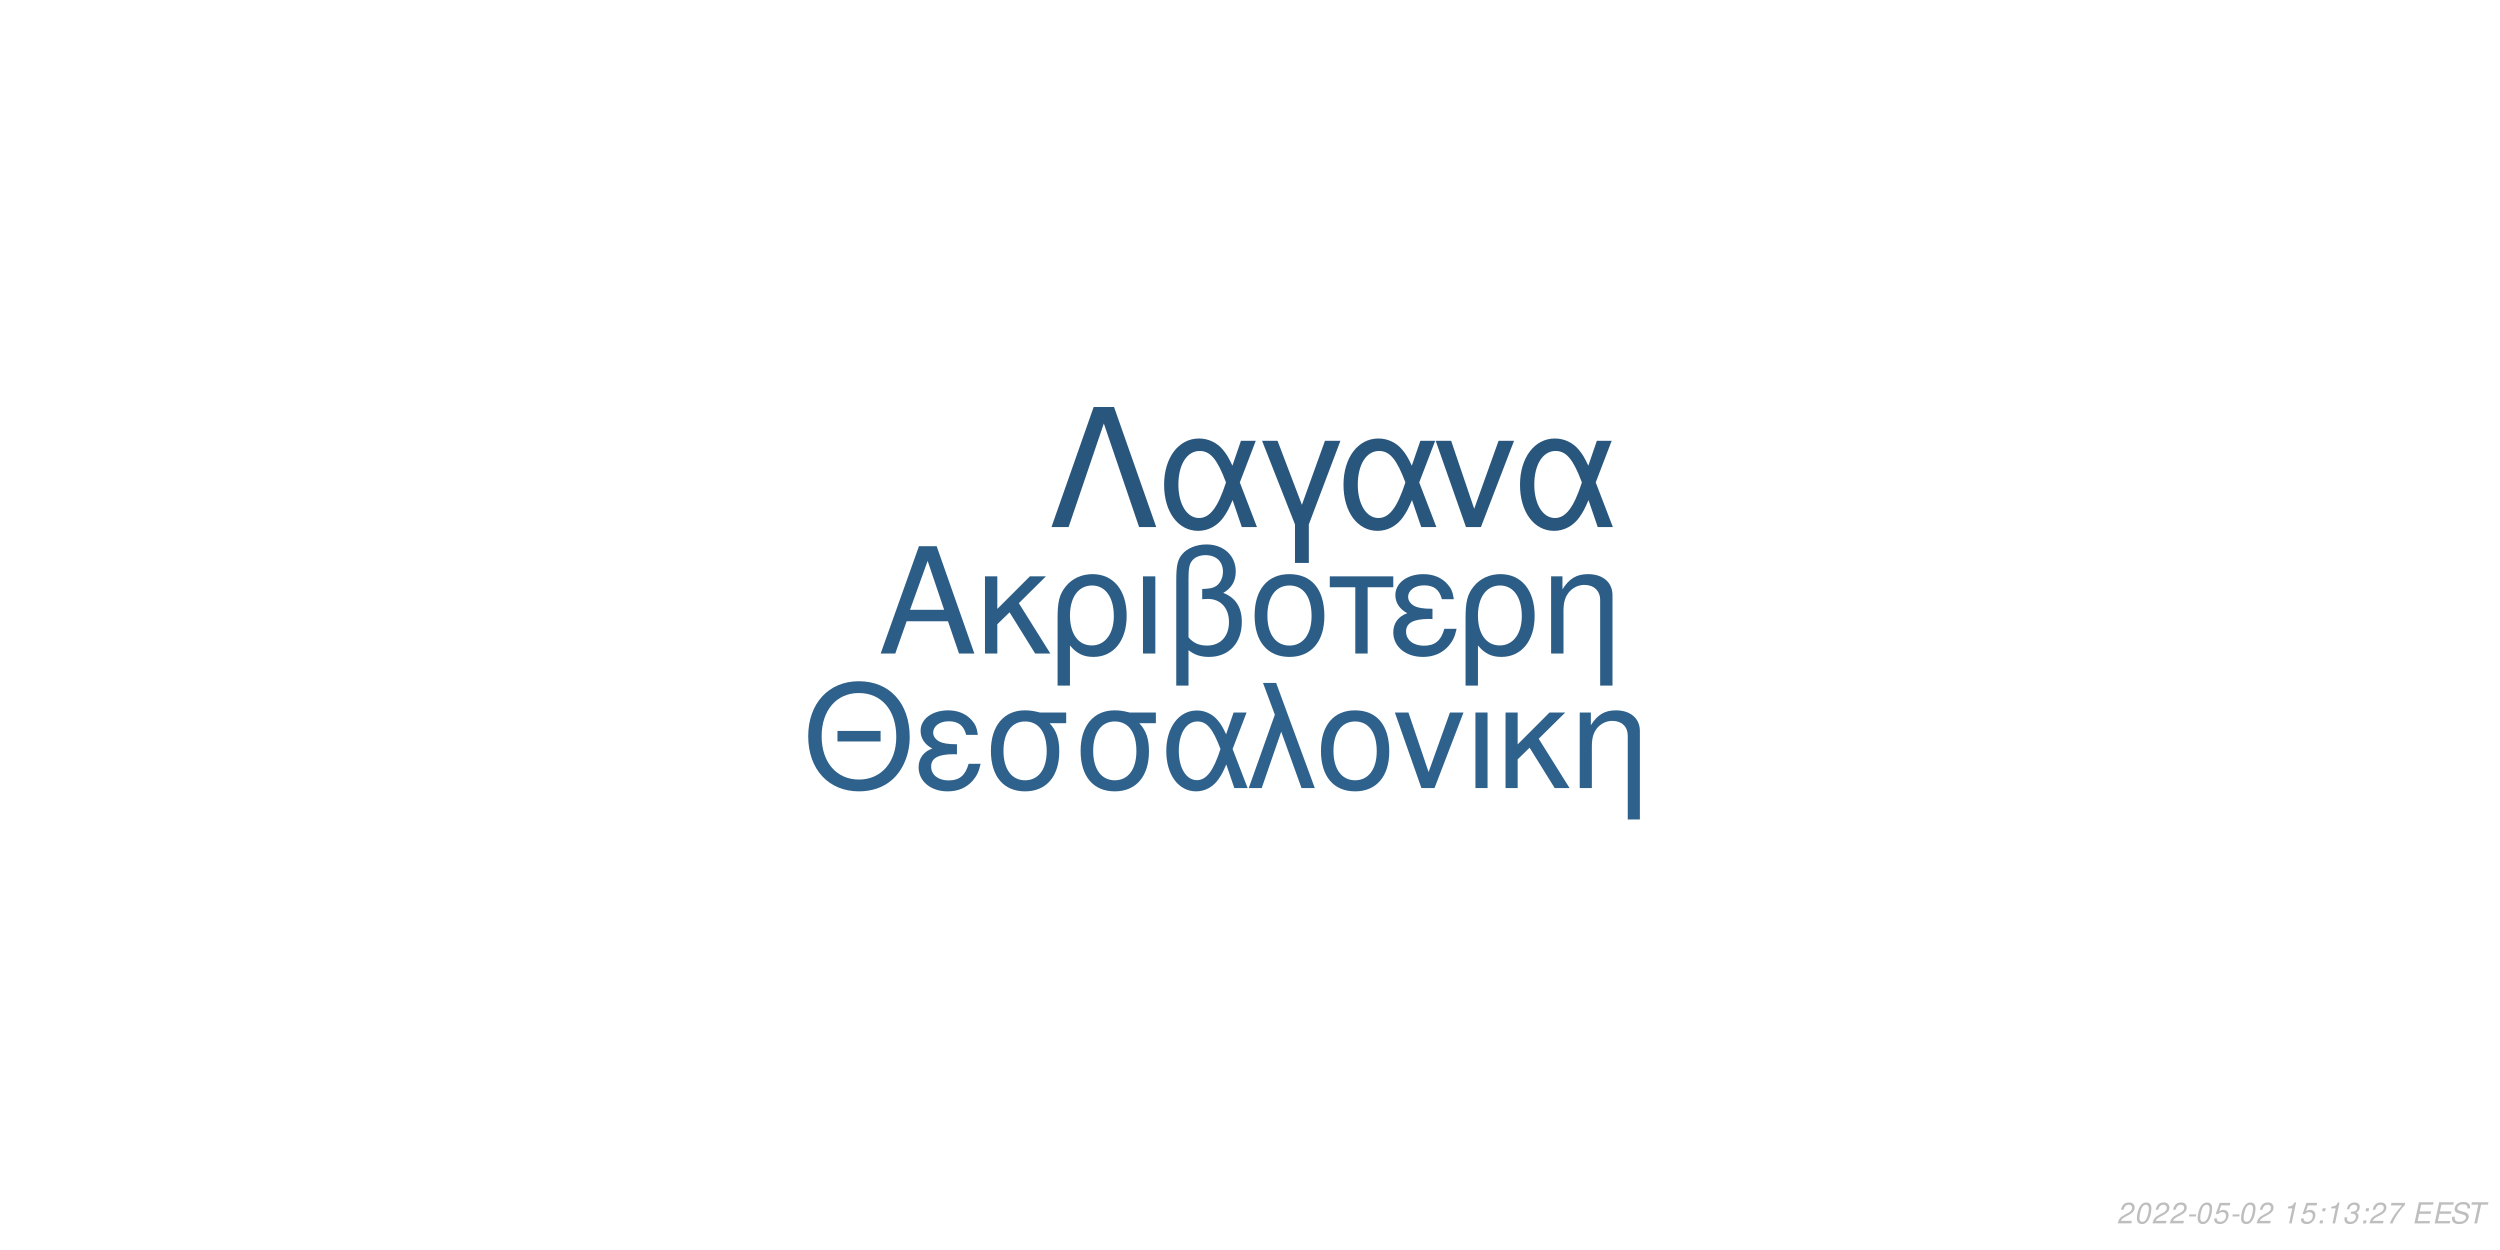
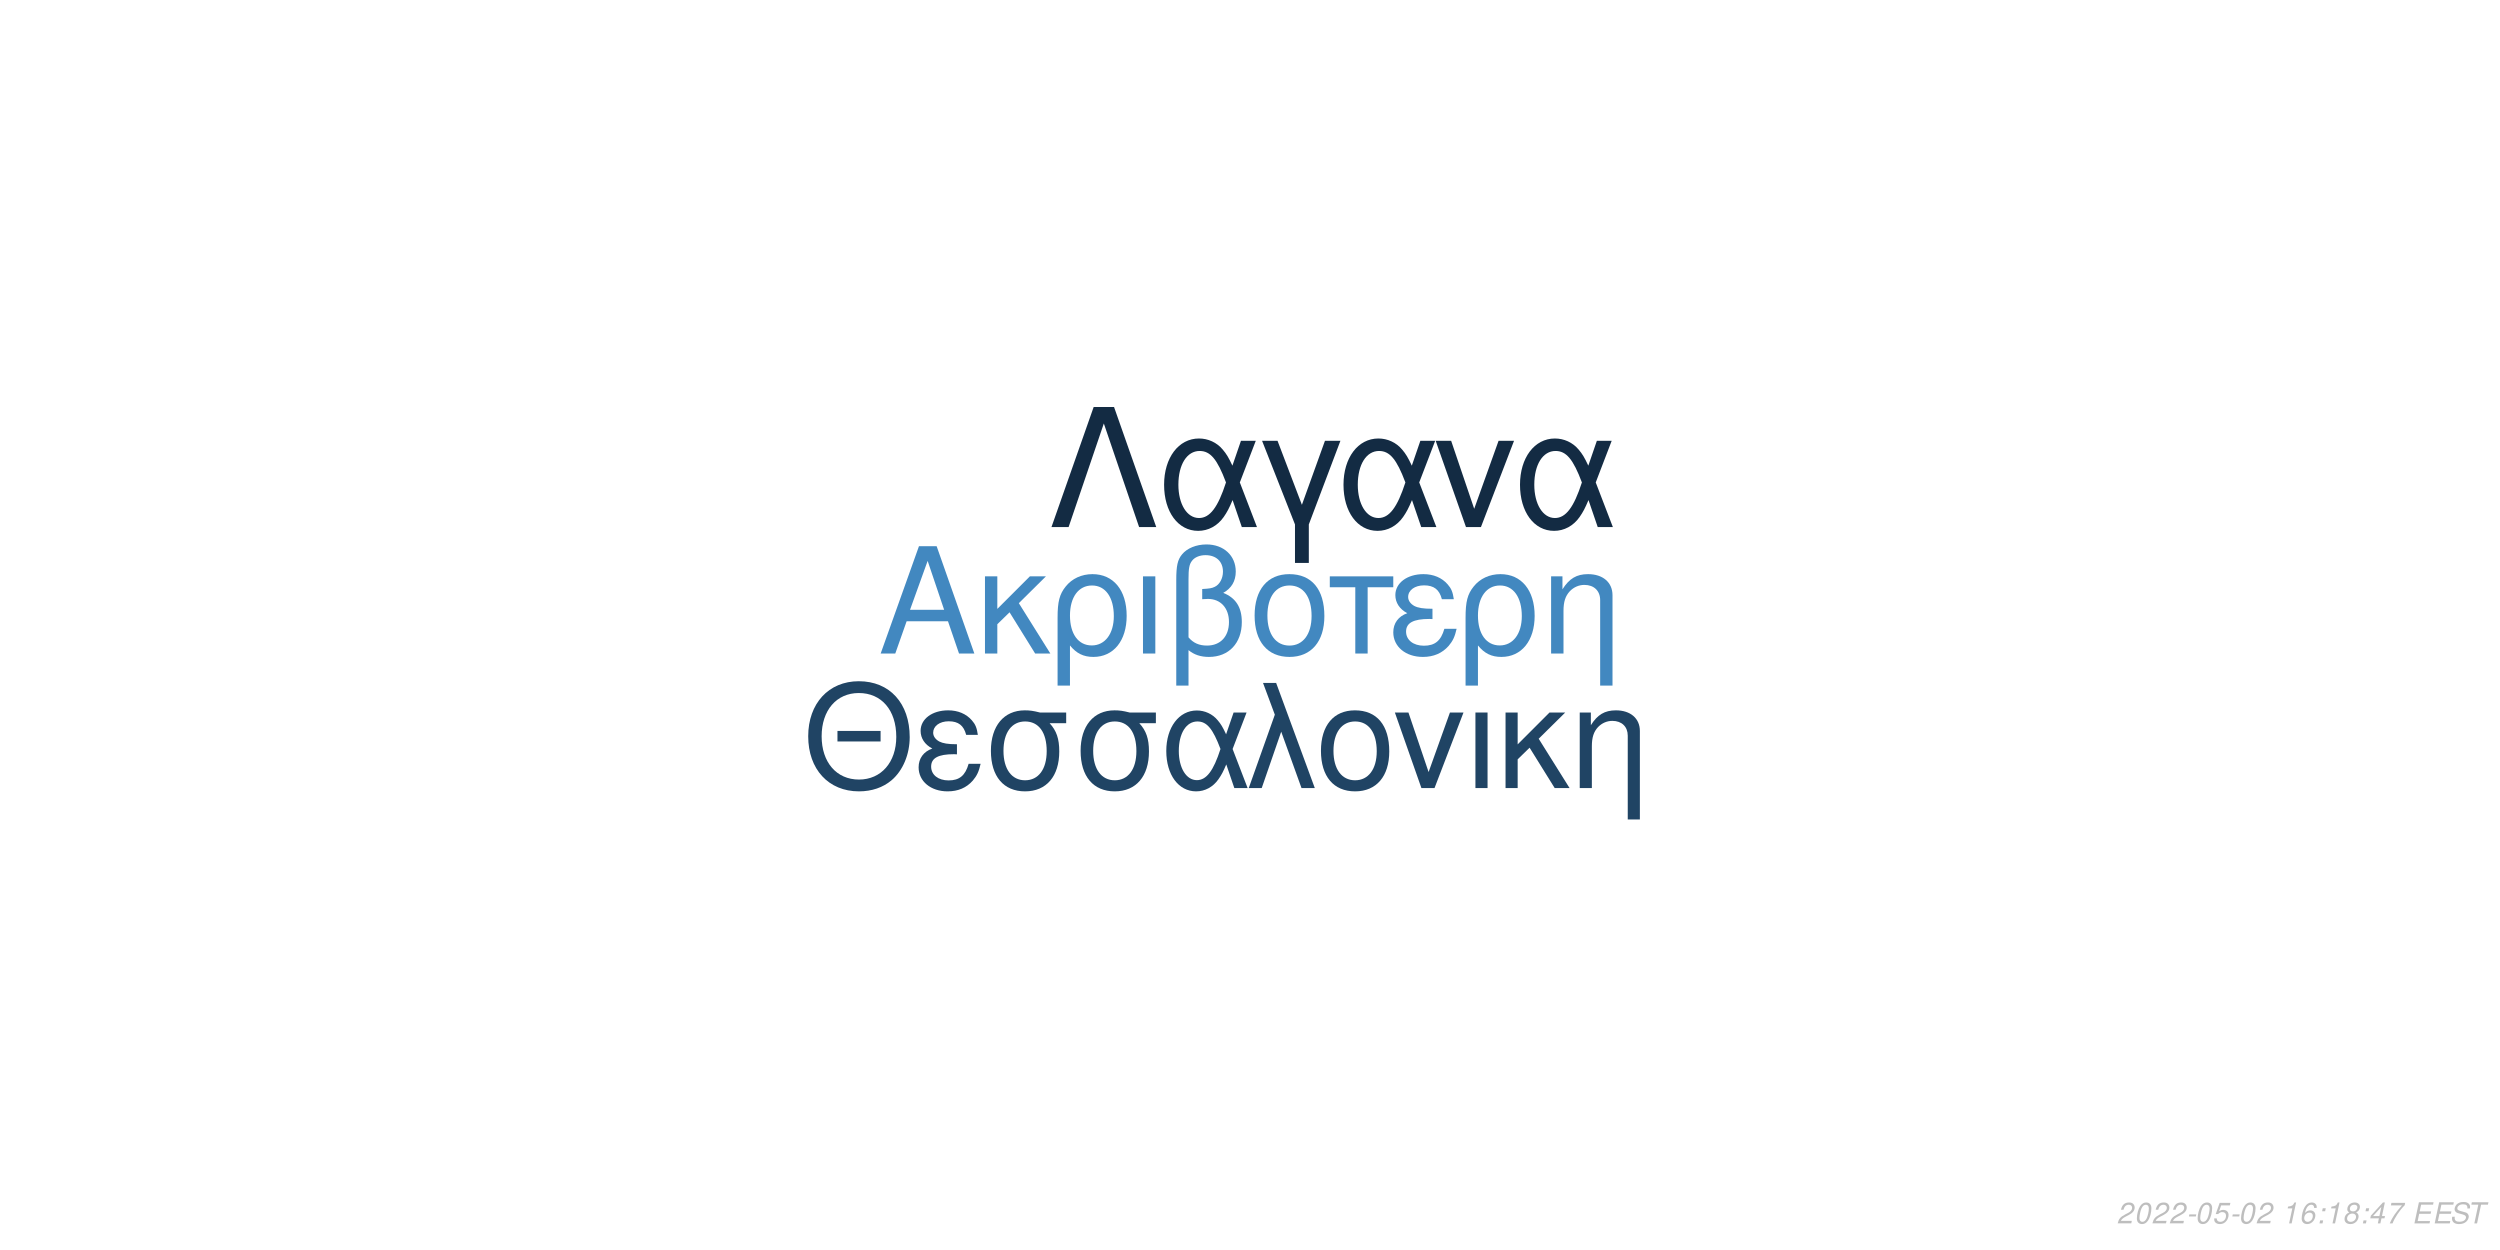
<svg xmlns="http://www.w3.org/2000/svg" xmlns:xlink="http://www.w3.org/1999/xlink" width="864pt" height="432pt" viewBox="0 0 864 432" version="1.1">
  <defs>
    <g>
      <symbol overflow="visible" id="glyph0-0">
        <path style="stroke:none;" d="" />
      </symbol>
      <symbol overflow="visible" id="glyph0-1">
        <path style="stroke:none;" d="M 24.125 -11.141 L 27.938 0 L 33.234 0 L 20.203 -37.094 L 14.094 -37.094 L 0.859 0 L 5.906 0 L 9.828 -11.141 Z M 22.797 -15.109 L 11 -15.109 L 17.094 -32.016 Z M 22.797 -15.109 " />
      </symbol>
      <symbol overflow="visible" id="glyph0-2">
        <path style="stroke:none;" d="M 7.172 -15.422 L 7.172 -26.672 L 2.906 -26.672 L 2.906 0 L 7.172 0 L 7.172 -10.125 L 11.406 -14.25 L 20.25 0 L 25.5 0 L 14.609 -17.406 L 23.969 -26.672 L 18.422 -26.672 Z M 7.172 -15.422 " />
      </symbol>
      <symbol overflow="visible" id="glyph0-3">
        <path style="stroke:none;" d="M 3 11.094 L 7.281 11.094 L 7.281 -2.797 C 9.516 -0.047 11.953 1.172 15.375 1.172 C 22.344 1.172 26.875 -4.422 26.875 -13.031 C 26.875 -21.891 22.297 -27.438 15.062 -27.438 C 11.297 -27.438 7.984 -25.906 5.797 -23.156 C 3.672 -20.516 3 -17.969 3 -12.359 Z M 14.906 -23.516 C 19.547 -23.516 22.438 -19.438 22.438 -12.922 C 22.438 -6.812 19.391 -2.797 14.812 -2.797 C 10.172 -2.797 7.281 -6.766 7.281 -13.125 C 7.281 -19.484 10.234 -23.516 14.906 -23.516 Z M 14.906 -23.516 " />
      </symbol>
      <symbol overflow="visible" id="glyph0-4">
        <path style="stroke:none;" d="M 3.516 0 L 7.781 0 L 7.781 -26.672 L 3.516 -26.672 Z M 3.516 0 " />
      </symbol>
      <symbol overflow="visible" id="glyph0-5">
        <path style="stroke:none;" d="M 4.016 11.094 L 8.25 11.094 L 8.25 -1.172 C 10.172 0.406 12.422 1.172 15.312 1.172 C 22.188 1.172 26.672 -3.609 26.672 -10.891 C 26.672 -15.984 24.578 -19.234 20.25 -20.969 C 23.109 -22.547 24.578 -25.031 24.578 -28.344 C 24.578 -33.844 20.406 -37.703 14.453 -37.703 C 10.938 -37.703 7.734 -36.391 6 -34.25 C 4.484 -32.422 4.016 -30.328 4.016 -25.391 Z M 8.25 -25.656 C 8.25 -29.359 8.5 -30.844 9.469 -32.062 C 10.375 -33.281 12.156 -34 14.094 -34 C 17.812 -34 20.156 -31.812 20.156 -28.297 C 20.156 -25.953 18.984 -23.812 17.297 -23.047 C 16.281 -22.547 15.469 -22.438 12.984 -22.297 L 12.984 -18.781 C 13.734 -18.828 14.344 -18.875 14.969 -18.875 C 19.344 -18.875 22.234 -15.719 22.234 -10.891 C 22.234 -5.906 19.281 -2.75 14.656 -2.75 C 11.953 -2.75 9.922 -3.609 8.25 -5.594 Z M 8.25 -25.656 " />
      </symbol>
      <symbol overflow="visible" id="glyph0-6">
        <path style="stroke:none;" d="M 14.094 -27.438 C 6.562 -27.438 2.094 -22.094 2.094 -13.125 C 2.094 -4.125 6.562 1.172 14.141 1.172 C 21.672 1.172 26.203 -4.172 26.203 -12.922 C 26.203 -22.188 21.828 -27.438 14.094 -27.438 Z M 14.141 -23.516 C 18.938 -23.516 21.781 -19.594 21.781 -12.984 C 21.781 -6.672 18.828 -2.75 14.141 -2.75 C 9.422 -2.75 6.516 -6.672 6.516 -13.125 C 6.516 -19.594 9.422 -23.516 14.141 -23.516 Z M 14.141 -23.516 " />
      </symbol>
      <symbol overflow="visible" id="glyph0-7">
        <path style="stroke:none;" d="M 7.891 0 L 12.156 0 L 12.156 -22.906 L 21.016 -22.906 L 21.016 -26.672 L -0.922 -26.672 L -0.922 -22.906 L 7.891 -22.906 Z M 7.891 0 " />
      </symbol>
      <symbol overflow="visible" id="glyph0-8">
        <path style="stroke:none;" d="M 14.562 -15.469 C 11.344 -15.469 9.562 -15.781 8.297 -16.438 C 6.922 -17.203 6.156 -18.328 6.156 -19.547 C 6.156 -21.891 8.453 -23.562 11.656 -23.562 C 15.062 -23.562 16.953 -22.094 17.812 -18.781 L 21.938 -18.781 C 21.578 -21.266 21.062 -22.5 19.797 -23.922 C 17.812 -26.203 14.906 -27.438 11.453 -27.438 C 5.797 -27.438 1.734 -24.375 1.734 -20.203 C 1.734 -17.609 3.156 -15.375 5.859 -13.938 C 2.797 -12.875 1.016 -10.484 1.016 -7.328 C 1.016 -2.391 5.297 1.172 11.25 1.172 C 14.969 1.172 17.906 -0.109 20.156 -2.641 C 21.578 -4.328 22.297 -5.797 22.906 -8.547 L 18.672 -8.547 C 17.5 -4.422 15.422 -2.703 11.609 -2.703 C 7.938 -2.703 5.438 -4.688 5.438 -7.578 C 5.438 -10.578 7.938 -11.953 13.484 -11.953 C 13.641 -11.953 14.094 -11.953 14.562 -11.906 Z M 14.562 -15.469 " />
      </symbol>
      <symbol overflow="visible" id="glyph0-9">
        <path style="stroke:none;" d="M 3.562 -26.672 L 3.562 0 L 7.844 0 L 7.844 -14.703 C 7.844 -17.906 8.5 -19.891 10.031 -21.531 C 11.406 -22.953 13.188 -23.719 15.062 -23.719 C 18.375 -23.719 20.516 -21.672 20.516 -18.469 L 20.516 11.094 L 24.781 11.094 L 24.781 -20.156 C 24.781 -24.578 21.469 -27.438 16.328 -27.438 C 12.359 -27.438 9.828 -25.906 7.484 -22.188 L 7.484 -26.672 Z M 3.562 -26.672 " />
      </symbol>
      <symbol overflow="visible" id="glyph1-0">
        <path style="stroke:none;" d="" />
      </symbol>
      <symbol overflow="visible" id="glyph1-1">
        <path style="stroke:none;" d="M 26.859 -19.734 L 11.953 -19.734 L 11.953 -16.094 L 26.859 -16.094 Z M 19.328 -36.922 C 8.922 -36.922 1.844 -29.25 1.844 -17.891 C 1.844 -6.484 8.875 1.141 19.391 1.141 C 23.812 1.141 27.703 -0.203 30.641 -2.688 C 34.578 -6.031 36.922 -11.656 36.922 -17.594 C 36.922 -29.297 30 -36.922 19.328 -36.922 Z M 19.328 -32.844 C 27.203 -32.844 32.281 -26.906 32.281 -17.688 C 32.281 -8.922 27.062 -2.938 19.391 -2.938 C 11.609 -2.938 6.484 -8.922 6.484 -17.891 C 6.484 -26.859 11.609 -32.844 19.328 -32.844 Z M 19.328 -32.844 " />
      </symbol>
      <symbol overflow="visible" id="glyph1-2">
        <path style="stroke:none;" d="M 14.25 -15.141 C 11.109 -15.141 9.375 -15.453 8.125 -16.094 C 6.781 -16.844 6.031 -17.938 6.031 -19.141 C 6.031 -21.422 8.266 -23.078 11.406 -23.078 C 14.75 -23.078 16.594 -21.625 17.438 -18.391 L 21.469 -18.391 C 21.125 -20.828 20.625 -22.031 19.391 -23.422 C 17.438 -25.656 14.594 -26.859 11.219 -26.859 C 5.688 -26.859 1.688 -23.875 1.688 -19.781 C 1.688 -17.234 3.094 -15.047 5.734 -13.656 C 2.734 -12.609 1 -10.266 1 -7.172 C 1 -2.344 5.188 1.141 11.016 1.141 C 14.656 1.141 17.547 -0.094 19.734 -2.594 C 21.125 -4.234 21.828 -5.688 22.422 -8.375 L 18.281 -8.375 C 17.141 -4.328 15.094 -2.641 11.359 -2.641 C 7.766 -2.641 5.328 -4.578 5.328 -7.422 C 5.328 -10.359 7.766 -11.703 13.203 -11.703 C 13.359 -11.703 13.797 -11.703 14.25 -11.656 Z M 14.25 -15.141 " />
      </symbol>
      <symbol overflow="visible" id="glyph1-3">
        <path style="stroke:none;" d="M 29 -26.109 L 19.938 -26.109 C 17.594 -26.703 16.438 -26.859 14.703 -26.859 C 7.469 -26.859 2.984 -21.469 2.984 -12.859 C 2.984 -4.031 7.375 1.141 14.797 1.141 C 22.172 1.141 26.609 -4.078 26.609 -12.656 C 26.609 -17.047 25.656 -19.828 23.266 -22.422 L 29 -22.422 Z M 14.797 -23.016 C 19.531 -23.016 22.266 -19.234 22.266 -12.75 C 22.266 -6.531 19.438 -2.688 14.797 -2.688 C 10.172 -2.688 7.328 -6.531 7.328 -12.859 C 7.328 -19.188 10.172 -23.016 14.797 -23.016 Z M 14.797 -23.016 " />
      </symbol>
      <symbol overflow="visible" id="glyph1-4">
        <path style="stroke:none;" d="M 29.344 -26.109 L 24.859 -26.109 L 22.266 -18.578 C 21.125 -21.031 20.484 -22.125 19.328 -23.469 C 17.547 -25.609 14.906 -26.812 12.156 -26.812 C 5.984 -26.812 1.594 -20.984 1.594 -12.812 C 1.594 -4.578 5.828 1.141 11.906 1.141 C 14.953 1.141 17.734 -0.344 19.625 -3.047 C 20.672 -4.531 21.281 -5.688 22.328 -8.172 L 25.109 0 L 29.703 0 L 24.516 -13.5 Z M 20.328 -13.5 C 17.891 -5.922 15.453 -2.734 12.156 -2.734 C 8.516 -2.734 5.922 -6.922 5.922 -12.812 C 5.922 -18.938 8.516 -23.016 12.359 -23.016 C 15.594 -23.016 17.688 -20.531 20.328 -13.5 Z M 20.328 -13.5 " />
      </symbol>
      <symbol overflow="visible" id="glyph1-5">
        <path style="stroke:none;" d="M 1.094 0 L 5.578 0 L 12.312 -19.484 L 19.328 0 L 23.922 0 L 10.562 -36.328 L 6.031 -36.328 L 10.109 -25.359 Z M 1.094 0 " />
      </symbol>
      <symbol overflow="visible" id="glyph1-6">
        <path style="stroke:none;" d="M 13.797 -26.859 C 6.422 -26.859 2.047 -21.625 2.047 -12.859 C 2.047 -4.031 6.422 1.141 13.859 1.141 C 21.234 1.141 25.656 -4.078 25.656 -12.656 C 25.656 -21.719 21.375 -26.859 13.797 -26.859 Z M 13.859 -23.016 C 18.531 -23.016 21.328 -19.188 21.328 -12.703 C 21.328 -6.531 18.438 -2.688 13.859 -2.688 C 9.219 -2.688 6.375 -6.531 6.375 -12.859 C 6.375 -19.188 9.219 -23.016 13.859 -23.016 Z M 13.859 -23.016 " />
      </symbol>
      <symbol overflow="visible" id="glyph1-7">
        <path style="stroke:none;" d="M 14.297 0 L 24.312 -26.109 L 19.625 -26.109 L 12.25 -5.531 L 5.281 -26.109 L 0.594 -26.109 L 9.766 0 Z M 14.297 0 " />
      </symbol>
      <symbol overflow="visible" id="glyph1-8">
        <path style="stroke:none;" d="M 3.438 0 L 7.625 0 L 7.625 -26.109 L 3.438 -26.109 Z M 3.438 0 " />
      </symbol>
      <symbol overflow="visible" id="glyph1-9">
        <path style="stroke:none;" d="M 7.031 -15.094 L 7.031 -26.109 L 2.844 -26.109 L 2.844 0 L 7.031 0 L 7.031 -9.922 L 11.156 -13.953 L 19.828 0 L 24.969 0 L 14.297 -17.047 L 23.469 -26.109 L 18.031 -26.109 Z M 7.031 -15.094 " />
      </symbol>
      <symbol overflow="visible" id="glyph1-10">
        <path style="stroke:none;" d="M 3.484 -26.109 L 3.484 0 L 7.672 0 L 7.672 -14.406 C 7.672 -17.547 8.328 -19.484 9.812 -21.078 C 11.156 -22.469 12.906 -23.219 14.75 -23.219 C 17.984 -23.219 20.078 -21.234 20.078 -18.094 L 20.078 10.859 L 24.266 10.859 L 24.266 -19.734 C 24.266 -24.062 21.031 -26.859 16 -26.859 C 12.109 -26.859 9.609 -25.359 7.328 -21.719 L 7.328 -26.109 Z M 3.484 -26.109 " />
      </symbol>
      <symbol overflow="visible" id="glyph2-0">
        <path style="stroke:none;" d="" />
      </symbol>
      <symbol overflow="visible" id="glyph2-1">
        <path style="stroke:none;" d="M 22.531 -41.484 L 15.484 -41.484 L 0.906 0 L 6.828 0 L 19 -35.797 L 31.188 0 L 37.109 0 Z M 22.531 -41.484 " />
      </symbol>
      <symbol overflow="visible" id="glyph2-2">
        <path style="stroke:none;" d="M 33.516 -29.812 L 28.391 -29.812 L 25.438 -21.219 C 24.125 -24.016 23.391 -25.266 22.078 -26.797 C 20.031 -29.25 17.016 -30.609 13.891 -30.609 C 6.828 -30.609 1.828 -23.953 1.828 -14.625 C 1.828 -5.234 6.656 1.312 13.594 1.312 C 17.078 1.312 20.266 -0.391 22.422 -3.469 C 23.609 -5.172 24.297 -6.484 25.5 -9.328 L 28.688 0 L 33.922 0 L 28 -15.422 Z M 23.219 -15.422 C 20.422 -6.766 17.641 -3.125 13.891 -3.125 C 9.734 -3.125 6.766 -7.906 6.766 -14.625 C 6.766 -21.625 9.734 -26.297 14.109 -26.297 C 17.812 -26.297 20.203 -23.453 23.219 -15.422 Z M 23.219 -15.422 " />
      </symbol>
      <symbol overflow="visible" id="glyph2-3">
        <path style="stroke:none;" d="M 12.062 12.406 L 16.844 12.406 L 16.844 -0.906 L 27.766 -29.812 L 22.422 -29.812 L 14.453 -7.688 L 6.031 -29.812 L 0.688 -29.812 L 12.062 -0.906 Z M 12.062 12.406 " />
      </symbol>
      <symbol overflow="visible" id="glyph2-4">
        <path style="stroke:none;" d="M 16.328 0 L 27.766 -29.812 L 22.422 -29.812 L 14 -6.312 L 6.031 -29.812 L 0.688 -29.812 L 11.156 0 Z M 16.328 0 " />
      </symbol>
      <symbol overflow="visible" id="glyph3-0">
        <path style="stroke:none;" d="" />
      </symbol>
      <symbol overflow="visible" id="glyph3-1">
        <path style="stroke:none;" d="M 5.234 -0.875 L 1.469 -0.875 C 1.641 -1.375 2.203 -1.891 3.109 -2.344 L 4.234 -2.938 C 5.562 -3.625 6.219 -4.469 6.219 -5.484 C 6.219 -5.938 6.062 -6.359 5.797 -6.656 C 5.469 -7.047 4.984 -7.234 4.312 -7.234 C 2.766 -7.234 1.891 -6.453 1.484 -4.734 L 2.375 -4.734 C 2.484 -5.188 2.609 -5.484 2.797 -5.75 C 3.094 -6.203 3.609 -6.453 4.188 -6.453 C 4.891 -6.453 5.344 -6.031 5.344 -5.375 C 5.344 -4.703 4.859 -4.094 4.016 -3.656 L 2.984 -3.125 C 1.234 -2.188 0.797 -1.656 0.344 -0.016 L 5.047 -0.016 Z M 5.234 -0.875 " />
      </symbol>
      <symbol overflow="visible" id="glyph3-2">
        <path style="stroke:none;" d="M 4.203 -7.234 C 3.375 -7.234 2.688 -6.812 2.125 -5.984 C 1.484 -5.047 0.984 -3.188 0.984 -1.734 C 0.984 -1.109 1.172 -0.562 1.484 -0.266 C 1.797 0.047 2.281 0.234 2.766 0.234 C 3.625 0.234 4.281 -0.156 4.859 -1.016 C 5.516 -1.953 6 -3.797 6 -5.266 C 6 -6.5 5.328 -7.234 4.203 -7.234 Z M 4.094 -6.453 C 4.734 -6.453 5.125 -5.984 5.125 -5.156 C 5.125 -4.203 4.781 -2.625 4.406 -1.812 C 3.984 -0.938 3.516 -0.547 2.875 -0.547 C 2.25 -0.547 1.875 -1.031 1.875 -1.828 C 1.875 -2.797 2.203 -4.344 2.594 -5.203 C 2.984 -6.047 3.453 -6.453 4.094 -6.453 Z M 4.094 -6.453 " />
      </symbol>
      <symbol overflow="visible" id="glyph3-3">
        <path style="stroke:none;" d="M 3.516 -3.125 L 1.125 -3.125 L 0.969 -2.406 L 3.359 -2.406 Z M 3.516 -3.125 " />
      </symbol>
      <symbol overflow="visible" id="glyph3-4">
        <path style="stroke:none;" d="M 6.297 -7.094 L 2.594 -7.094 L 1.234 -3.234 L 2.047 -3.234 C 2.656 -3.766 2.938 -3.906 3.531 -3.906 C 4.328 -3.906 4.797 -3.453 4.797 -2.688 C 4.797 -1.438 3.969 -0.547 2.828 -0.547 C 2.031 -0.547 1.609 -0.938 1.578 -1.734 L 0.703 -1.734 L 0.703 -1.516 C 0.703 -0.938 0.844 -0.547 1.188 -0.266 C 1.562 0.062 2.078 0.234 2.703 0.234 C 3.656 0.234 4.391 -0.156 4.984 -0.922 C 5.422 -1.5 5.672 -2.234 5.672 -2.953 C 5.672 -4 4.938 -4.672 3.812 -4.672 C 3.328 -4.672 2.906 -4.547 2.406 -4.234 L 3.109 -6.219 L 6.109 -6.219 Z M 6.297 -7.094 " />
      </symbol>
      <symbol overflow="visible" id="glyph3-5">
        <path style="stroke:none;" d="" />
      </symbol>
      <symbol overflow="visible" id="glyph3-6">
        <path style="stroke:none;" d="M 3.703 -5.188 L 2.594 0 L 3.469 0 L 5.016 -7.234 L 4.438 -7.234 C 3.906 -6.156 3.688 -6.016 2.234 -5.812 L 2.109 -5.188 Z M 3.703 -5.188 " />
      </symbol>
      <symbol overflow="visible" id="glyph3-7">
+         <path style="stroke:none;" d="M 6.125 -5.344 L 6.141 -5.625 C 6.141 -6.609 5.453 -7.234 4.391 -7.234 C 3.438 -7.234 2.641 -6.719 2.016 -5.703 C 1.422 -4.781 0.938 -2.953 0.938 -1.688 C 0.938 -0.516 1.688 0.234 2.859 0.234 C 3.703 0.234 4.438 -0.156 5 -0.875 C 5.406 -1.422 5.672 -2.156 5.672 -2.766 C 5.672 -3.812 4.969 -4.5 3.906 -4.5 C 3.234 -4.5 2.672 -4.234 2.094 -3.625 C 2.406 -5.375 3.234 -6.453 4.25 -6.453 C 4.703 -6.453 5.062 -6.234 5.172 -5.844 C 5.203 -5.719 5.234 -5.578 5.25 -5.344 Z M 3.656 -3.734 C 4.344 -3.734 4.797 -3.281 4.797 -2.625 C 4.797 -1.469 3.984 -0.547 2.984 -0.547 C 2.297 -0.547 1.812 -1.047 1.812 -1.766 C 1.812 -2.859 2.625 -3.734 3.656 -3.734 Z M 3.656 -3.734 " />
+       </symbol>
+       <symbol overflow="visible" id="glyph3-8">
        <path style="stroke:none;" d="M 2.359 -1.031 L 1.312 -1.031 L 1.094 0 L 2.141 0 Z M 3.266 -5.234 L 2.219 -5.234 L 2 -4.203 L 3.047 -4.203 Z M 3.266 -5.234 " />
      </symbol>
-       <symbol overflow="visible" id="glyph3-8">
-         <path style="stroke:none;" d="M 2.922 -3.312 C 3.125 -3.344 3.234 -3.344 3.375 -3.344 C 4.203 -3.344 4.688 -3 4.688 -2.406 C 4.688 -1.312 3.906 -0.547 2.781 -0.547 C 2.047 -0.547 1.594 -0.938 1.594 -1.562 C 1.594 -1.719 1.609 -1.844 1.656 -2.094 L 0.766 -2.094 C 0.734 -1.797 0.719 -1.641 0.719 -1.469 C 0.719 -0.375 1.406 0.234 2.641 0.234 C 3.547 0.234 4.297 -0.078 4.812 -0.656 C 5.266 -1.156 5.562 -1.875 5.562 -2.547 C 5.562 -3.125 5.344 -3.453 4.797 -3.734 C 5.641 -4.234 6.016 -4.844 6.016 -5.734 C 6.016 -6.656 5.312 -7.234 4.203 -7.234 C 3.375 -7.234 2.672 -6.938 2.188 -6.375 C 1.891 -6.031 1.703 -5.641 1.516 -4.906 L 2.391 -4.906 C 2.5 -5.359 2.594 -5.594 2.734 -5.812 C 3.047 -6.234 3.516 -6.453 4.078 -6.453 C 4.734 -6.453 5.141 -6.125 5.141 -5.578 C 5.141 -5.188 5.016 -4.797 4.797 -4.547 C 4.516 -4.234 4 -4.062 3.266 -4.062 L 3.078 -4.062 Z M 2.922 -3.312 " />
+       <symbol overflow="visible" id="glyph3-9">
+         <path style="stroke:none;" d="M 4.766 -3.797 C 5.078 -3.969 5.234 -4.078 5.438 -4.234 C 5.812 -4.594 6.062 -5.172 6.062 -5.734 C 6.062 -6.625 5.344 -7.234 4.266 -7.234 C 2.812 -7.234 1.703 -6.219 1.703 -4.875 C 1.703 -4.406 1.875 -4.125 2.359 -3.812 C 1.297 -3.312 0.75 -2.516 0.75 -1.469 C 0.75 -0.438 1.547 0.234 2.812 0.234 C 3.656 0.234 4.359 -0.094 4.938 -0.734 C 5.359 -1.234 5.609 -1.859 5.609 -2.438 C 5.609 -3.047 5.312 -3.516 4.766 -3.797 Z M 4.109 -6.453 C 4.797 -6.453 5.188 -6.125 5.188 -5.578 C 5.188 -5.266 5.062 -4.922 4.859 -4.672 C 4.562 -4.312 4.188 -4.156 3.656 -4.156 C 2.984 -4.156 2.594 -4.453 2.594 -4.984 C 2.594 -5.859 3.203 -6.453 4.109 -6.453 Z M 3.453 -3.406 C 4.234 -3.406 4.734 -2.984 4.734 -2.312 C 4.734 -1.312 3.922 -0.547 2.875 -0.547 C 2.125 -0.547 1.625 -0.969 1.625 -1.625 C 1.625 -2.609 2.438 -3.406 3.453 -3.406 Z M 3.453 -3.406 " />
      </symbol>
-       <symbol overflow="visible" id="glyph3-9">
+       <symbol overflow="visible" id="glyph3-10">
+         <path style="stroke:none;" d="M 3.625 -1.75 L 3.266 0 L 4.141 0 L 4.516 -1.75 L 5.562 -1.75 L 5.734 -2.531 L 4.688 -2.531 L 5.688 -7.234 L 5.016 -7.234 L 0.844 -2.672 L 0.641 -1.75 Z M 3.797 -2.531 L 1.594 -2.531 L 4.469 -5.703 Z M 3.797 -2.531 " />
+       </symbol>
+       <symbol overflow="visible" id="glyph3-11">
        <path style="stroke:none;" d="M 6.703 -7.094 L 1.953 -7.094 L 1.766 -6.219 L 5.594 -6.219 C 3.344 -3.688 2.266 -2.109 1.375 0 L 2.344 0 C 3.031 -1.906 4.828 -4.594 6.547 -6.281 Z M 6.703 -7.094 " />
      </symbol>
-       <symbol overflow="visible" id="glyph3-10">
+       <symbol overflow="visible" id="glyph3-12">
        <path style="stroke:none;" d="M 2.547 -3.312 L 6.5 -3.312 L 6.688 -4.141 L 2.719 -4.141 L 3.219 -6.469 L 7.344 -6.469 L 7.516 -7.297 L 2.453 -7.297 L 0.906 0 L 6.125 0 L 6.297 -0.812 L 2.016 -0.812 Z M 2.547 -3.312 " />
      </symbol>
-       <symbol overflow="visible" id="glyph3-11">
+       <symbol overflow="visible" id="glyph3-13">
        <path style="stroke:none;" d="M 7.062 -5.156 C 7.125 -5.438 7.141 -5.562 7.141 -5.703 C 7.141 -6.156 6.938 -6.594 6.594 -6.891 C 6.188 -7.25 5.656 -7.406 4.875 -7.406 C 3.844 -7.406 3.047 -7.125 2.5 -6.562 C 2.094 -6.141 1.781 -5.438 1.781 -4.922 C 1.781 -4.297 2.219 -3.766 2.891 -3.562 L 4.594 -3.094 C 5.406 -2.859 5.734 -2.578 5.734 -2.094 C 5.734 -1.781 5.547 -1.406 5.266 -1.141 C 4.844 -0.766 4.266 -0.578 3.453 -0.578 C 2.328 -0.578 1.812 -0.984 1.812 -1.906 C 1.812 -2.047 1.812 -2.125 1.844 -2.312 L 0.984 -2.312 C 0.906 -2.062 0.891 -1.906 0.891 -1.688 C 0.891 -0.484 1.797 0.234 3.297 0.234 C 4.359 0.234 5.234 -0.062 5.812 -0.609 C 6.344 -1.078 6.688 -1.797 6.688 -2.375 C 6.688 -2.641 6.609 -2.906 6.453 -3.156 C 6.234 -3.5 5.938 -3.703 5.469 -3.828 L 3.75 -4.312 C 2.984 -4.547 2.734 -4.734 2.734 -5.188 C 2.734 -5.547 2.875 -5.844 3.188 -6.109 C 3.547 -6.438 4.031 -6.594 4.703 -6.594 C 5.266 -6.594 5.688 -6.484 5.906 -6.297 C 6.094 -6.125 6.219 -5.797 6.219 -5.516 C 6.219 -5.422 6.203 -5.344 6.188 -5.156 Z M 7.062 -5.156 " />
      </symbol>
-       <symbol overflow="visible" id="glyph3-12">
+       <symbol overflow="visible" id="glyph3-14">
        <path style="stroke:none;" d="M 4.938 -6.469 L 7.312 -6.469 L 7.484 -7.297 L 1.75 -7.297 L 1.578 -6.469 L 3.984 -6.469 L 2.609 0 L 3.547 0 Z M 4.938 -6.469 " />
      </symbol>
    </g>
  </defs>
  <g id="surface1">
    <rect x="0" y="0" width="864" height="432" style="fill:rgb(100%,100%,100%);fill-opacity:1;stroke:none;" />
-     <g style="fill:rgb(17.255%,36.471%,52.549%);fill-opacity:1;">
+     <g style="fill:rgb(25.882%,53.333%,75.294%);fill-opacity:1;">
      <use xlink:href="#glyph0-1" x="303.5" y="225.861" />
      <use xlink:href="#glyph0-2" x="337.5" y="225.861" />
      <use xlink:href="#glyph0-3" x="362.5" y="225.861" />
      <use xlink:href="#glyph0-4" x="391.5" y="225.861" />
      <use xlink:href="#glyph0-5" x="402.5" y="225.861" />
      <use xlink:href="#glyph0-6" x="431.5" y="225.861" />
      <use xlink:href="#glyph0-7" x="460.5" y="225.861" />
      <use xlink:href="#glyph0-8" x="480.5" y="225.861" />
      <use xlink:href="#glyph0-3" x="503.5" y="225.861" />
      <use xlink:href="#glyph0-9" x="532.5" y="225.861" />
    </g>
-     <g style="fill:rgb(18.039%,38.039%,54.902%);fill-opacity:1;">
+     <g style="fill:rgb(12.549%,26.667%,39.216%);fill-opacity:1;">
      <use xlink:href="#glyph1-1" x="277.473" y="272.354" />
      <use xlink:href="#glyph1-2" x="316.473" y="272.354" />
      <use xlink:href="#glyph1-3" x="339.473" y="272.354" />
      <use xlink:href="#glyph1-3" x="370.473" y="272.354" />
      <use xlink:href="#glyph1-4" x="401.473" y="272.354" />
      <use xlink:href="#glyph1-5" x="430.473" y="272.354" />
      <use xlink:href="#glyph1-6" x="454.473" y="272.354" />
      <use xlink:href="#glyph1-7" x="481.473" y="272.354" />
      <use xlink:href="#glyph1-8" x="506.473" y="272.354" />
      <use xlink:href="#glyph1-9" x="517.473" y="272.354" />
      <use xlink:href="#glyph1-10" x="542.473" y="272.354" />
    </g>
-     <g style="fill:rgb(16.078%,33.725%,49.02%);fill-opacity:1;">
+     <g style="fill:rgb(7.451%,16.863%,26.275%);fill-opacity:1;">
      <use xlink:href="#glyph2-1" x="362.484" y="182.152" />
      <use xlink:href="#glyph2-2" x="400.484" y="182.152" />
      <use xlink:href="#glyph2-3" x="435.484" y="182.152" />
      <use xlink:href="#glyph2-2" x="462.484" y="182.152" />
      <use xlink:href="#glyph2-4" x="495.484" y="182.152" />
      <use xlink:href="#glyph2-2" x="523.484" y="182.152" />
    </g>
    <g style="fill:rgb(74.51%,74.51%,74.51%);fill-opacity:1;">
      <use xlink:href="#glyph3-1" x="731.52" y="422.81" />
      <use xlink:href="#glyph3-2" x="737.52" y="422.81" />
      <use xlink:href="#glyph3-1" x="743.52" y="422.81" />
      <use xlink:href="#glyph3-1" x="749.52" y="422.81" />
      <use xlink:href="#glyph3-3" x="755.52" y="422.81" />
      <use xlink:href="#glyph3-2" x="758.52" y="422.81" />
      <use xlink:href="#glyph3-4" x="764.52" y="422.81" />
      <use xlink:href="#glyph3-3" x="770.52" y="422.81" />
      <use xlink:href="#glyph3-2" x="773.52" y="422.81" />
      <use xlink:href="#glyph3-1" x="779.52" y="422.81" />
      <use xlink:href="#glyph3-5" x="785.52" y="422.81" />
      <use xlink:href="#glyph3-6" x="788.52" y="422.81" />
-       <use xlink:href="#glyph3-4" x="794.52" y="422.81" />
-       <use xlink:href="#glyph3-7" x="800.52" y="422.81" />
+       <use xlink:href="#glyph3-7" x="794.52" y="422.81" />
+       <use xlink:href="#glyph3-8" x="800.52" y="422.81" />
      <use xlink:href="#glyph3-6" x="803.52" y="422.81" />
-       <use xlink:href="#glyph3-8" x="809.52" y="422.81" />
-       <use xlink:href="#glyph3-7" x="815.52" y="422.81" />
-       <use xlink:href="#glyph3-1" x="818.52" y="422.81" />
-       <use xlink:href="#glyph3-9" x="824.52" y="422.81" />
+       <use xlink:href="#glyph3-9" x="809.52" y="422.81" />
+       <use xlink:href="#glyph3-8" x="815.52" y="422.81" />
+       <use xlink:href="#glyph3-10" x="818.52" y="422.81" />
+       <use xlink:href="#glyph3-11" x="824.52" y="422.81" />
      <use xlink:href="#glyph3-5" x="830.52" y="422.81" />
-       <use xlink:href="#glyph3-10" x="833.52" y="422.81" />
-       <use xlink:href="#glyph3-10" x="840.52" y="422.81" />
-       <use xlink:href="#glyph3-11" x="846.52" y="422.81" />
-       <use xlink:href="#glyph3-12" x="852.52" y="422.81" />
+       <use xlink:href="#glyph3-12" x="833.52" y="422.81" />
+       <use xlink:href="#glyph3-12" x="840.52" y="422.81" />
+       <use xlink:href="#glyph3-13" x="846.52" y="422.81" />
+       <use xlink:href="#glyph3-14" x="852.52" y="422.81" />
    </g>
  </g>
</svg>
